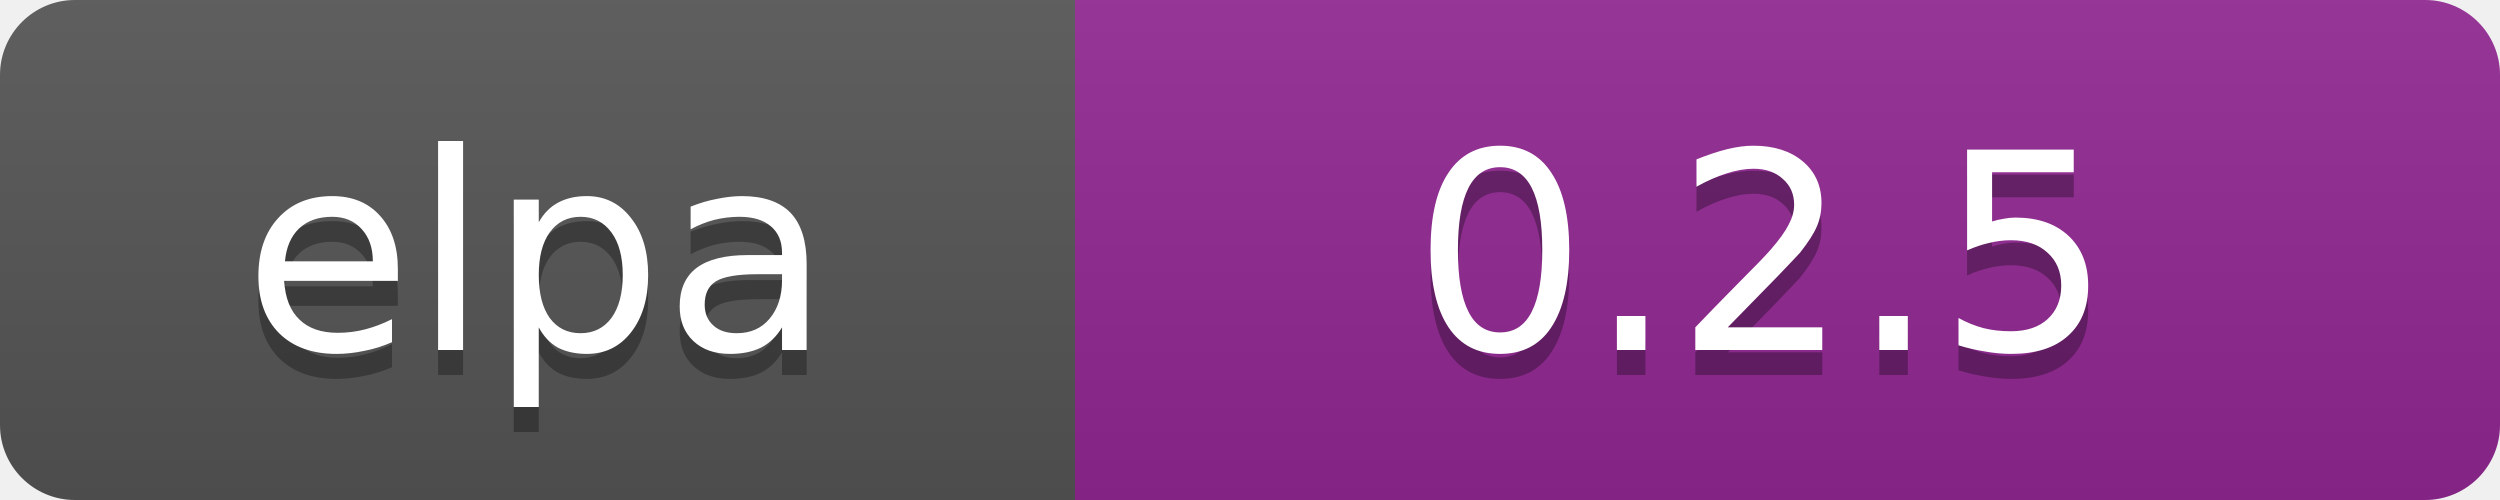
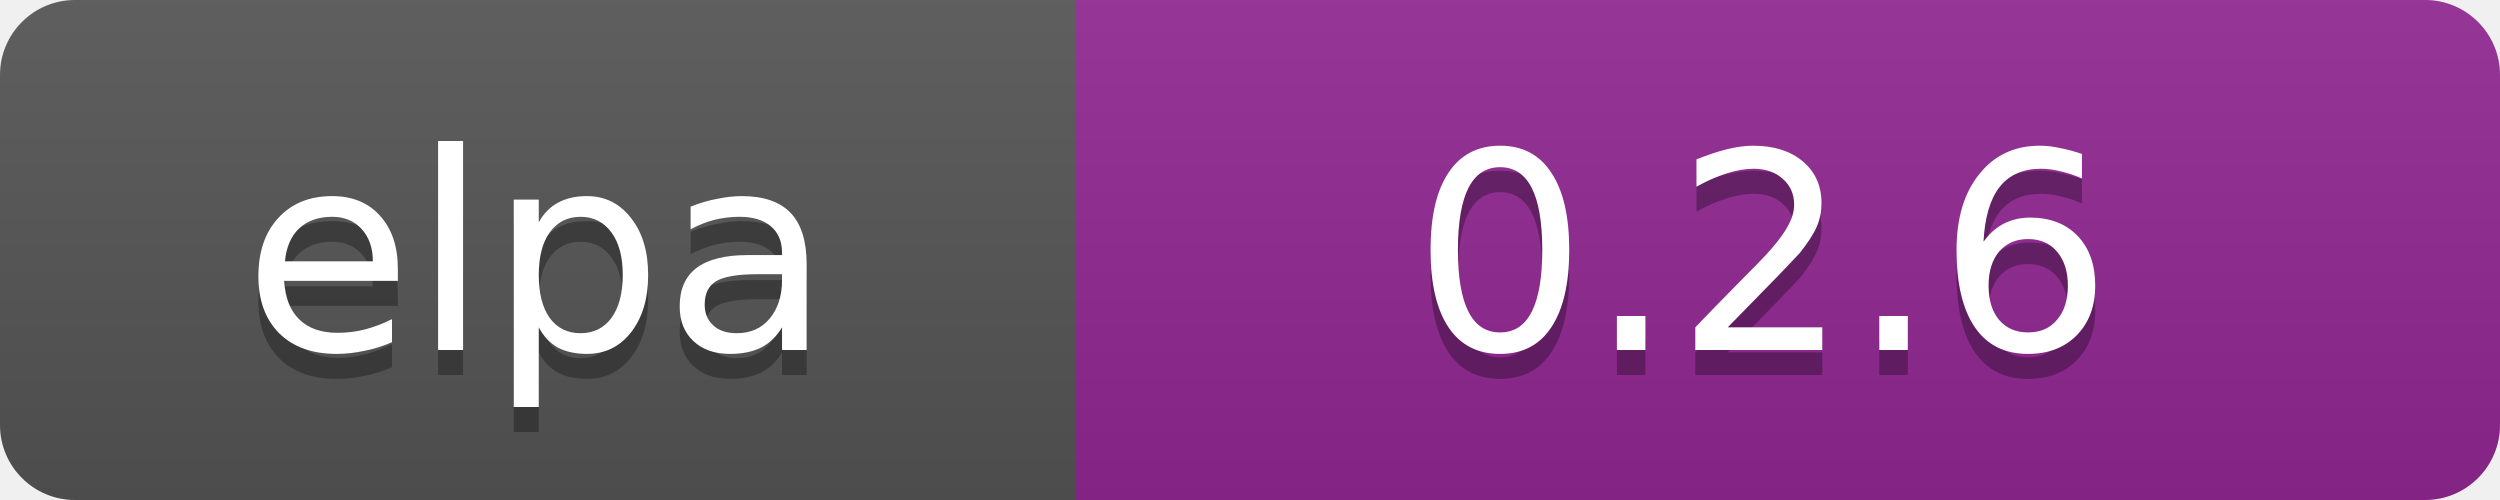
<svg xmlns="http://www.w3.org/2000/svg" width="100" height="20" data-ember-extension="1">
  <linearGradient id="b" x2="0" y2="100%">
    <stop offset="0" stop-color="#bbb" stop-opacity=".1" />
    <stop offset="1" stop-opacity=".1" />
  </linearGradient>
  <clipPath id="a">
    <rect width="100" height="20" rx="3" fill="#fff" />
  </clipPath>
  <g clip-path="url(#a)">
    <path fill="#555" d="M0 0h43v20H0z" />
    <path fill="#922793" d="M43 0h97v20H43z" />
    <path fill="url(#b)" d="M0 0h100v20H0z" />
  </g>
  <g fill="#fff" text-anchor="middle" font-family="DejaVu Sans,Verdana,Geneva,sans-serif" font-size="11">
    <text x="21.5" y="15" fill="#010101" fill-opacity=".3">elpa</text>
    <text x="21.5" y="14">elpa</text>
-     <text x="70.5" y="15" fill="#010101" fill-opacity=".3">0.2.5</text>
-     <text x="70.5" y="14">0.2.5</text>
+     <text x="70.5" y="15" fill="#010101" fill-opacity=".3">0.2.6</text>
+     <text x="70.5" y="14">0.2.6</text>
  </g>
</svg>
